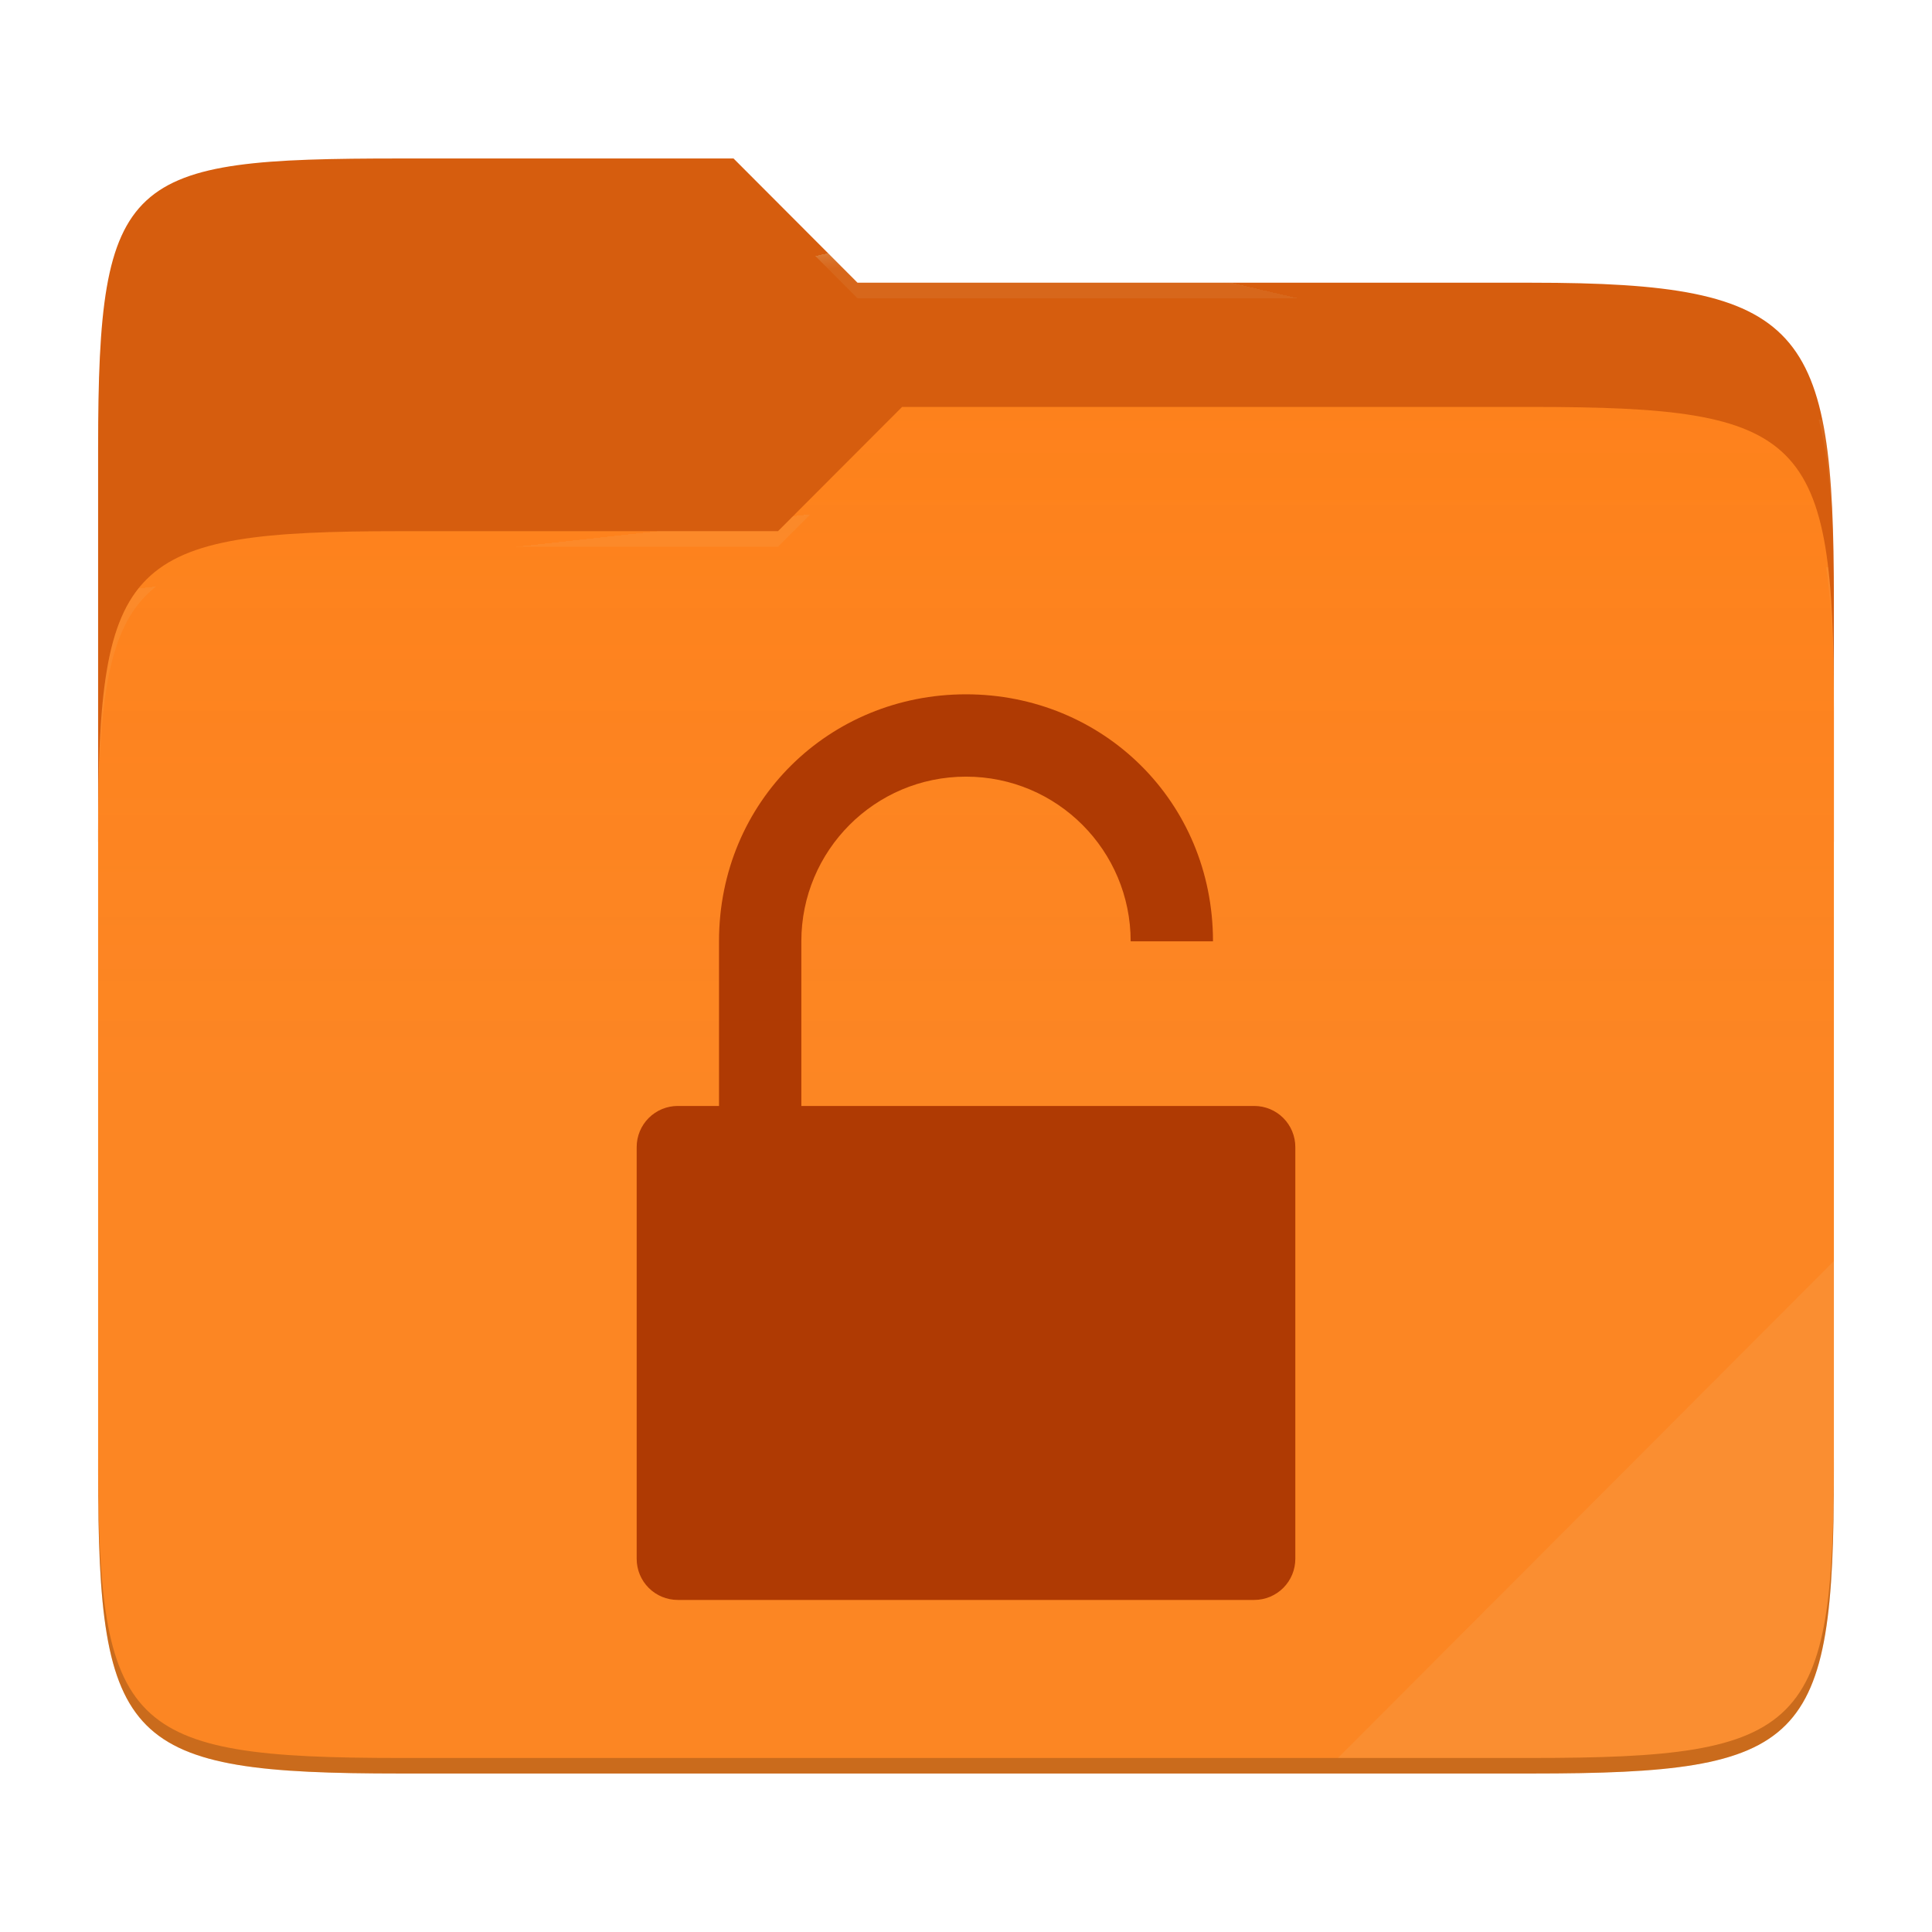
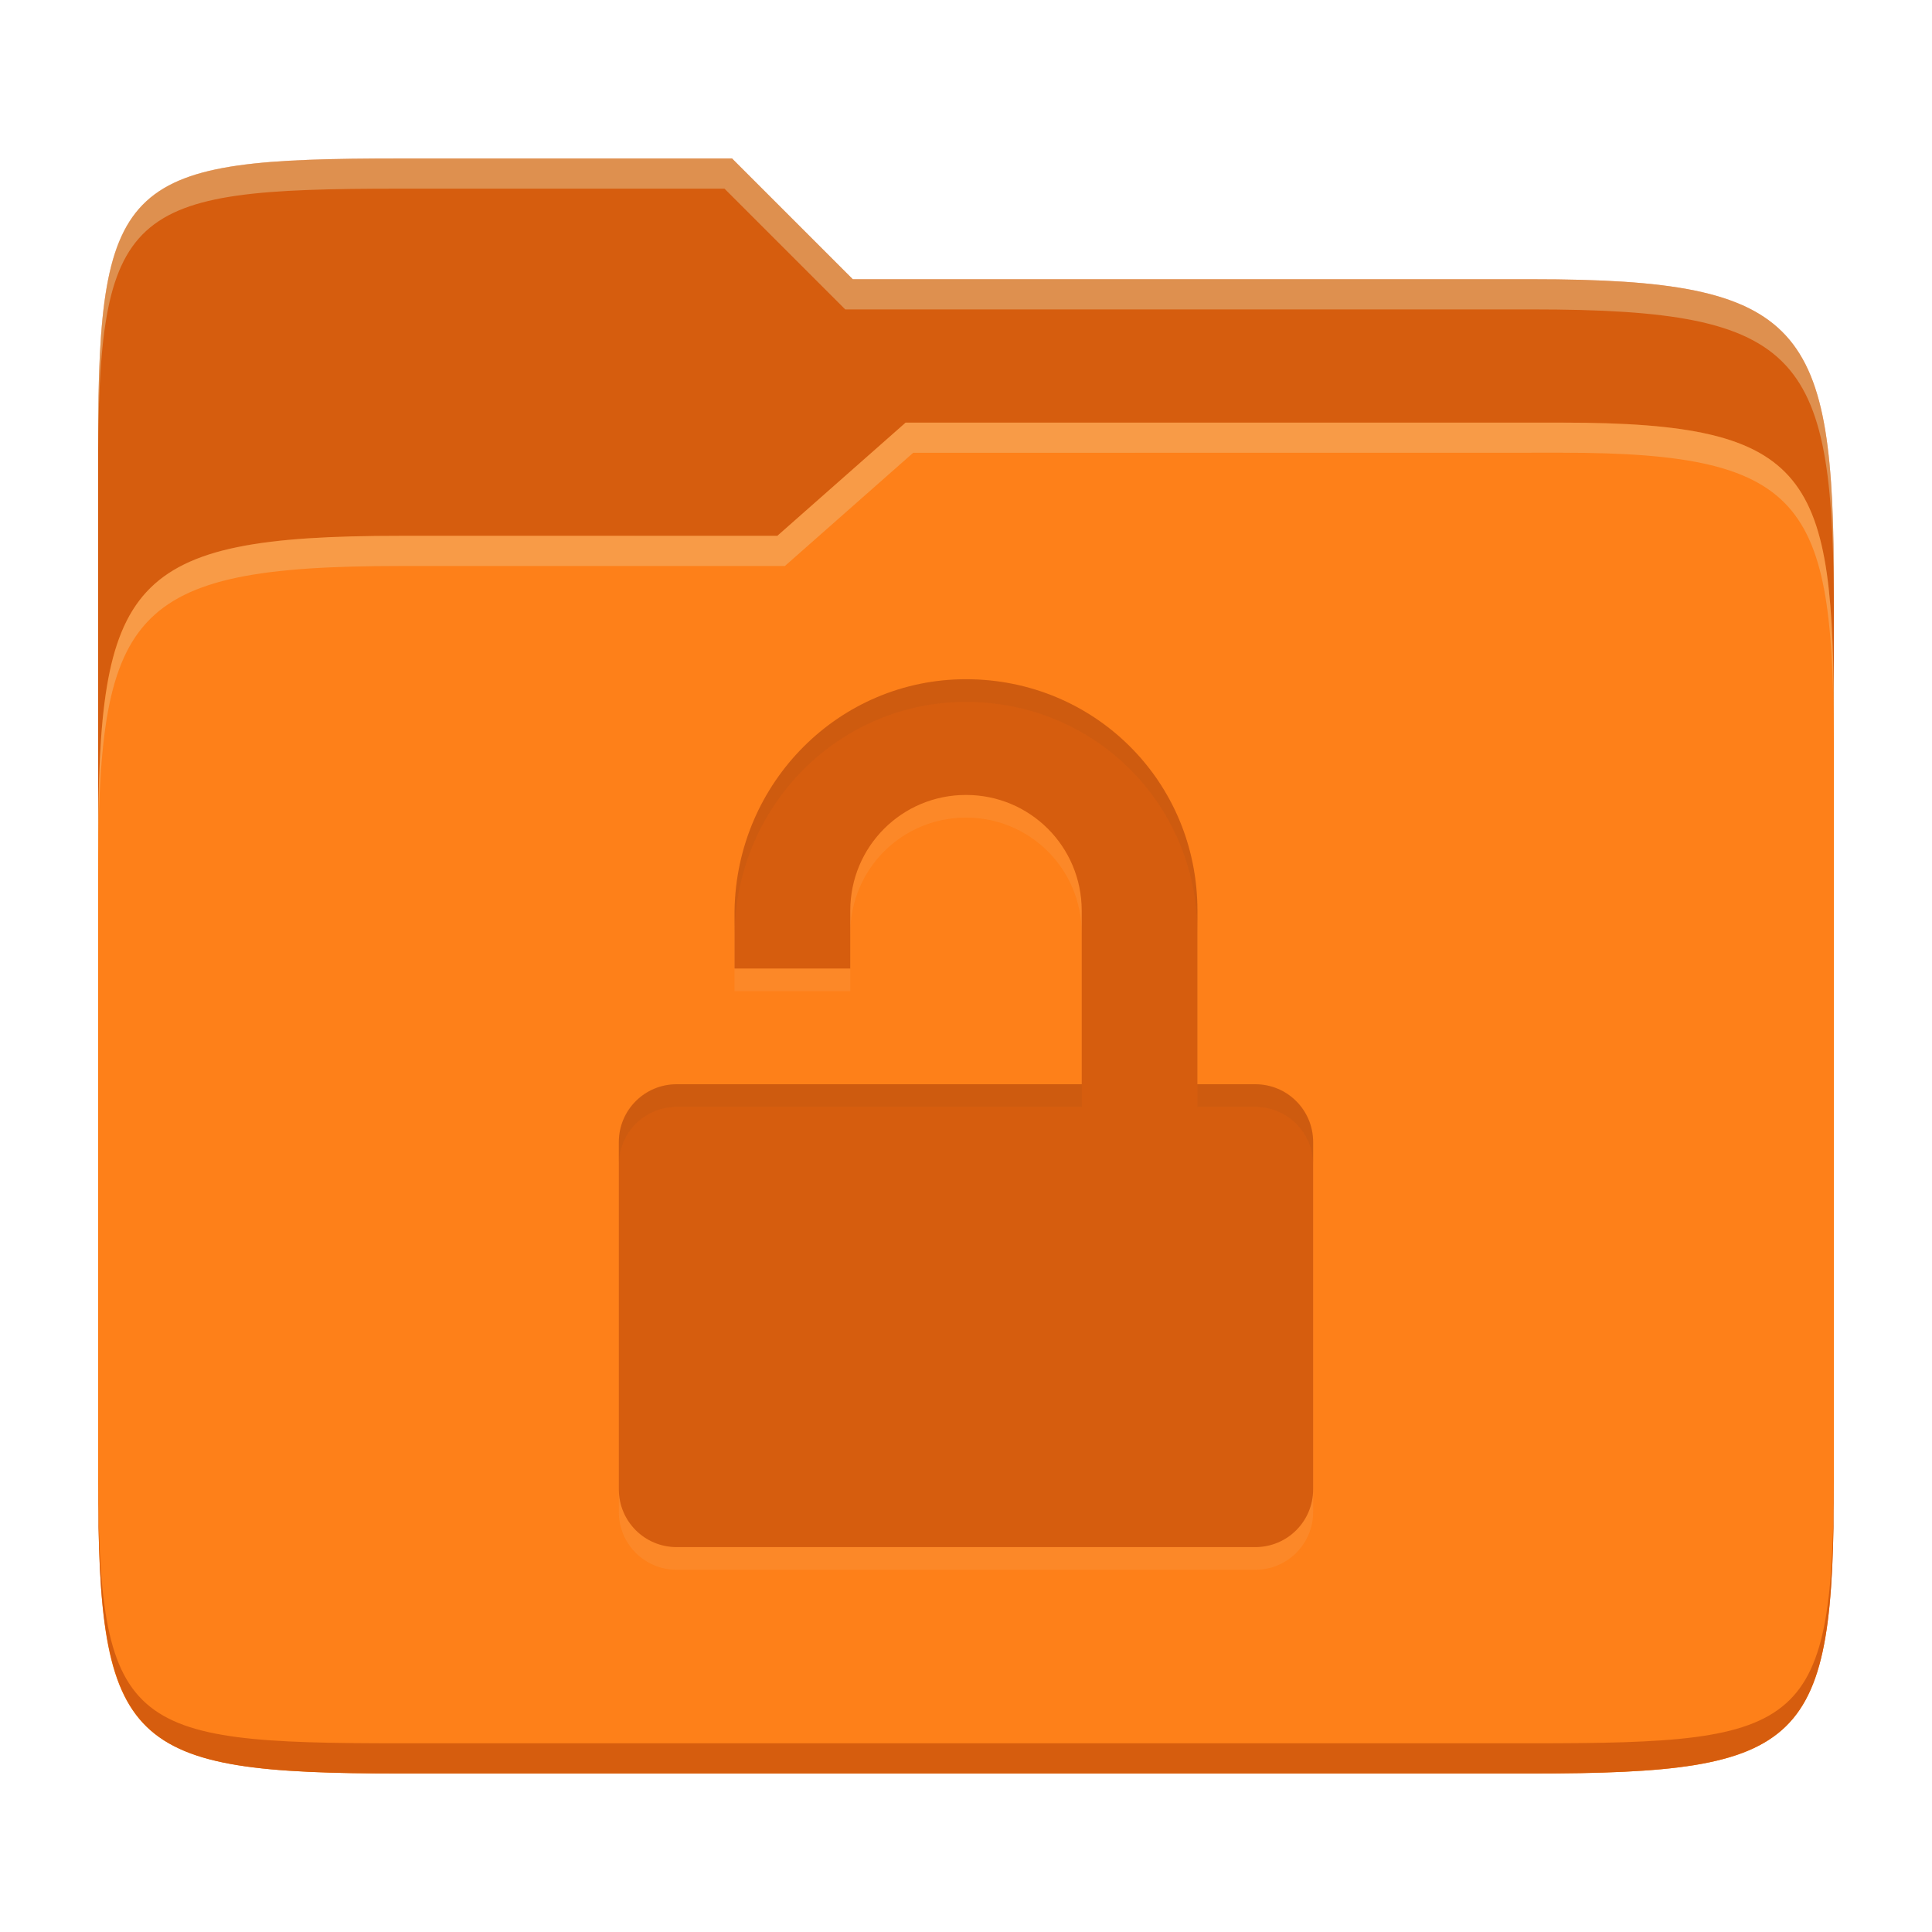
- <svg xmlns="http://www.w3.org/2000/svg" style="isolation:isolate" width="256" height="256">
-   <path fill="#d65d0e" d="M53.039 21C16.724 21 13 23.055 13 59.371v52.167h230V79.563c0-36.316-3.724-42.102-40.039-42.102h-89.336L97.198 21H53.039z" />
-   <path fill="#fe8019" d="M53.039 70.384C16.722 70.384 13 74.114 13 110.429v84.524C13 231.269 16.722 235 53.039 235h149.922c36.317 0 40.039-3.731 40.039-40.047V93.969c0-36.316-3.722-40.047-40.039-40.047H119.53l-16.438 16.462H53.039z" />
-   <linearGradient id="a" x2="0" y1=".5" y2="-.5" gradientTransform="matrix(230 0 0 181.078 13 53.922)" gradientUnits="userSpaceOnUse">
-     <stop offset="0%" stop-color="#ebdbb2" stop-opacity=".07" />
-     <stop offset="67.282%" stop-color="#ebdbb2" stop-opacity="0" />
-   </linearGradient>
-   <path fill="url(#a)" d="M53.039 70.384C16.722 70.384 13 74.114 13 110.429v84.524C13 231.269 16.722 235 53.039 235h149.922c36.317 0 40.039-3.731 40.039-40.047V93.969c0-36.316-3.722-40.047-40.039-40.047H119.53l-16.438 16.462H53.039z" />
-   <g opacity=".4">
-     <radialGradient id="b" cx=".5" cy=".5" r=".272" fx=".5" fy=".136" gradientTransform="matrix(230 0 0 60.62 13 21)" gradientUnits="userSpaceOnUse">
-       <stop offset="0%" stop-color="#ebdbb2" />
-       <stop offset="100%" stop-color="#ebdbb2" stop-opacity=".204" />
-     </radialGradient>
-     <path fill="url(#b)" d="M53.039 21C16.724 21 13 23.055 13 59.371v2.059c0-36.316 3.724-38.373 40.039-38.373h44.159l16.427 16.461h89.336c36.315 0 40.039 5.786 40.039 42.102v-2.057c0-36.316-3.724-42.102-40.039-42.102h-89.336L97.198 21H53.039z" />
-   </g>
-   <g opacity=".4">
-     <radialGradient id="c" cx=".5" cy=".5" r=".272" fx=".482" fy=".211" gradientTransform="matrix(230 0 0 58.565 13 53.922)" gradientUnits="userSpaceOnUse">
-       <stop offset="0%" stop-color="#ebdbb2" />
-       <stop offset="100%" stop-color="#ebdbb2" stop-opacity=".204" />
-     </radialGradient>
-     <path fill="url(#c)" d="M119.53 53.922l-16.438 16.462H53.039C16.724 70.384 13 74.112 13 110.427v2.06c0-36.316 3.724-40.046 40.039-40.046h50.053l16.438-16.46h83.431c36.315 0 40.039 3.727 40.039 40.043v-2.057c0-36.316-3.724-40.045-40.039-40.045H119.53z" />
-   </g>
-   <path fill="#ebdbb2" opacity=".1" d="M243 167.096l-65.715 65.845h25.676c36.315 0 40.039-3.727 40.039-40.043v-25.802z" />
-   <path opacity=".2" d="M13 192.898v2.057C13 231.271 16.724 235 53.039 235h149.922c36.315 0 40.039-3.729 40.039-40.045v-2.057c0 36.316-3.724 40.043-40.039 40.043H53.039c-36.315 0-40.039-3.727-40.039-40.043z" />
-   <g fill="#af3a03">
-     <path d="M128 92c18.109 0 32.727 14.182 32.727 32.727h-10.909c0-12-9.709-21.818-21.818-21.818-12.109 0-21.818 9.818-21.818 21.818v21.818h60a5.442 5.442 0 0 1 5.454 5.455v54.545a5.442 5.442 0 0 1-5.454 5.455H89.818a5.442 5.442 0 0 1-5.454-5.455V152a5.442 5.442 0 0 1 5.454-5.455h5.455v-21.818C95.273 106.182 109.891 92 128 92z" />
-   </g>
+ <svg xmlns="http://www.w3.org/2000/svg" width="256" height="256" version="1.1">
+   <path d="m53.047 21c-36.322 0-40.047 2.481-40.047 37.772v96.653h230v-77.055c0-35.291-3.678-41.37-40-41.37h-90l-16-16z" fill="#d65d0e" />
+   <path d="m53 71c-36.338 0-39.996 6.144-39.996 41.397v83.653c0 35.313 3.686 38.951 40.002 38.951h149.99c36.316 0 40-3.639 40-38.951v-99.621c0-33.574-2.687-40.428-36-40.428h-87l-17 15z" fill="#fe8019" />
+   <path d="m243 193.99c0 35.291-3.653 37.006-39.974 37.006h-150.02c-36.319 0-40.005-1.715-40.005-37v2c0 35.641 4 39 40.005 39h150.02c36.399 0 39.974-3.727 39.974-38.998z" fill="#d65d0e" />
+   <path d="m120 56-17 15h-50c-36.156 0-39.996 5.917-39.996 41.433v4.141c0-35.295 3.684-41.574 39.996-41.574h51l17-15 86.001-0.011c33.136-0.004 35.999 7.05 35.999 40.591v-4.141c0-33.541-2.649-40.44-36-40.44z" fill="#ebdbb2" opacity=".3" />
+   <path d="m97 21-43.953 1e-6c-36.322 0-40.052 2.451-40.052 37.744v3.91c0-35.291 3.682-37.655 40.005-37.655h43l16 16h91c36.322 0 40 5.989 40 41.281v-3.907c0-35.291-3.678-41.373-40-41.373h-90z" fill="#ebdbb2" opacity=".4" />
+   <path d="m128 93c-16.828 0-30.414 13.708-30.667 30.667v7.667h15.333v-7.667c0-8.495 6.839-15.333 15.333-15.333s15.333 6.839 15.333 15.333v23h-53.667c-4.247 0-7.667 3.419-7.667 7.667v46c0 4.247 3.419 7.667 7.667 7.667h76.667c4.247 0 7.667-3.419 7.667-7.667v-46c0-4.247-3.419-7.667-7.667-7.667h-7.667v-23c0-17.173-13.677-30.667-30.667-30.667z" fill="#ebdbb2" opacity=".1" />
+   <path d="m128 90c-16.828 0-30.414 13.708-30.667 30.667v7.667h15.333v-7.667c0-8.495 6.839-15.333 15.333-15.333s15.333 6.839 15.333 15.333v23h-53.667c-4.247 0-7.667 3.419-7.667 7.667v46c0 4.247 3.419 7.667 7.667 7.667h76.667c4.247 0 7.667-3.419 7.667-7.667v-46c0-4.247-3.419-7.667-7.667-7.667h-7.667v-23c0-17.173-13.677-30.667-30.667-30.667z" fill="#d65d0e" />
+   <path d="m128 90c-16.827 1e-3 -30.413 13.71-30.666 30.668v2.998c0.253-16.958 13.839-30.665 30.666-30.666h2e-3c16.989 1e-3 30.666 13.494 30.666 30.666v-2.998c0-17.172-13.677-30.667-30.666-30.668zm-38.334 53.668c-4.247 0-7.666 3.419-7.666 7.666v3c0-4.247 3.419-7.668 7.666-7.668h53.668v-2.998zm69.002 0v2.998h7.666c4.247 0 7.666 3.421 7.666 7.668v-3c0-4.247-3.419-7.666-7.666-7.666z" fill="#282828" opacity=".05" />
</svg>
